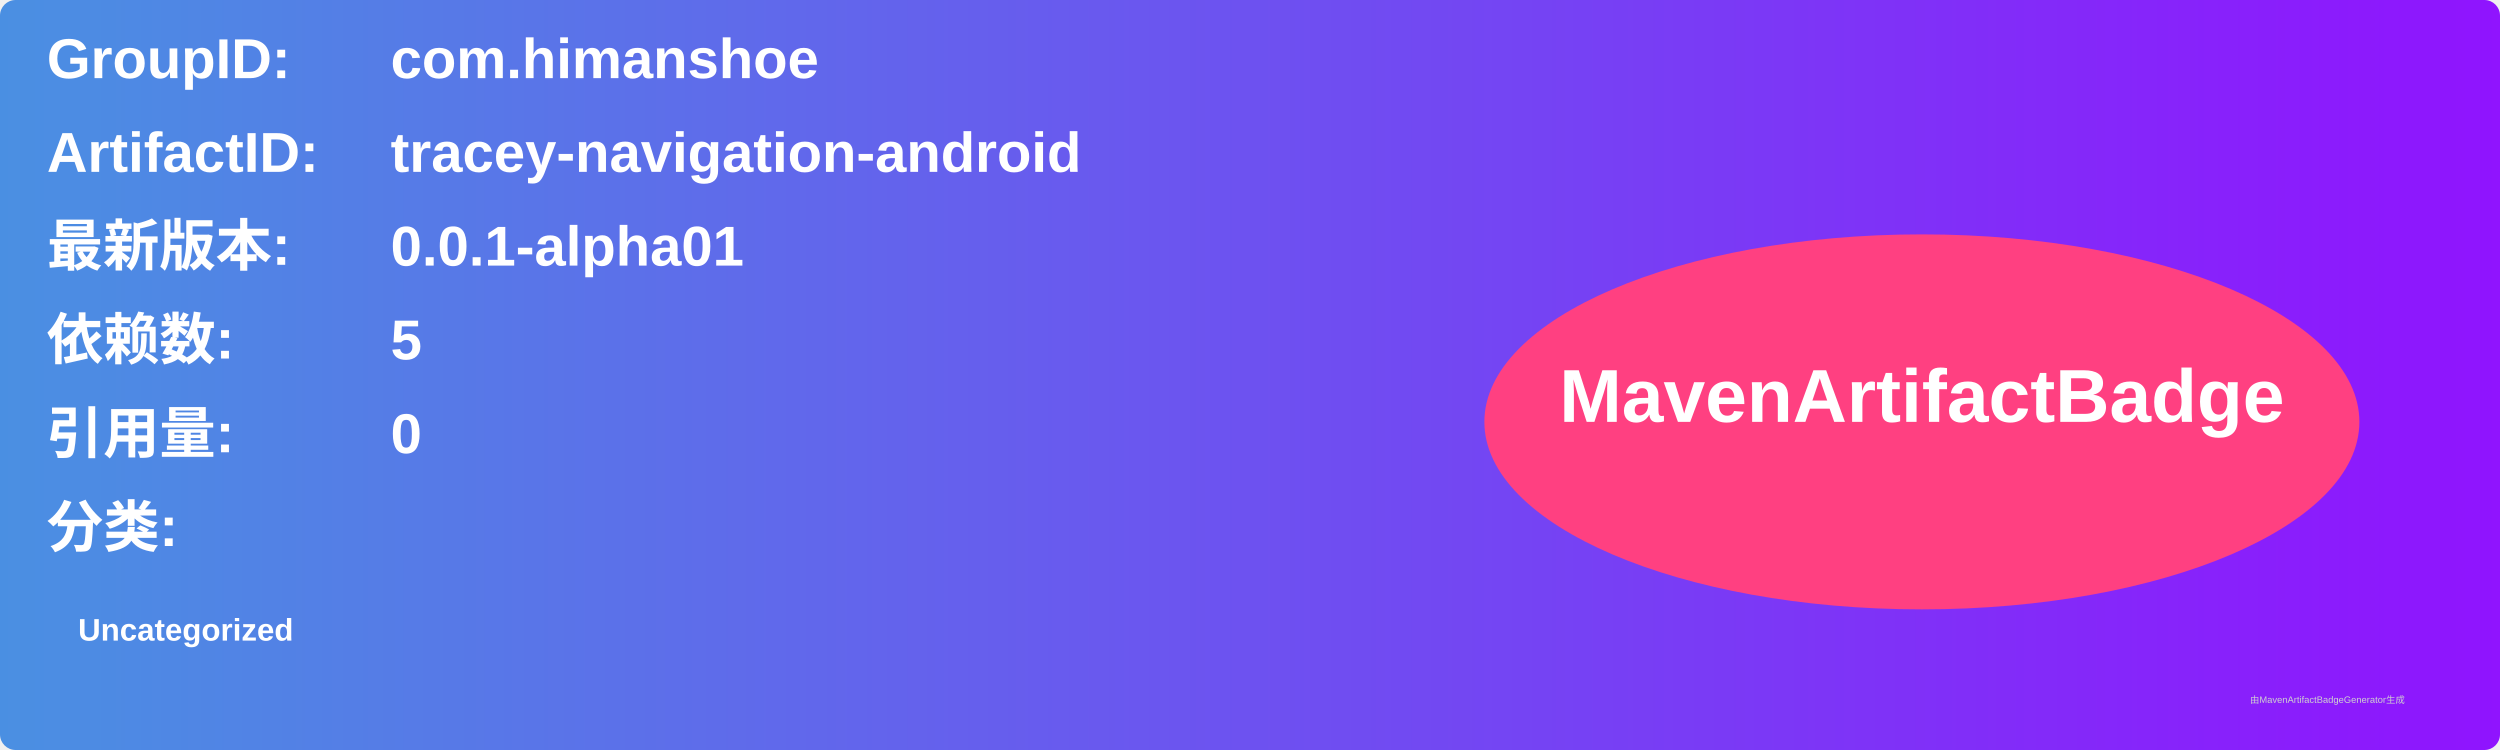
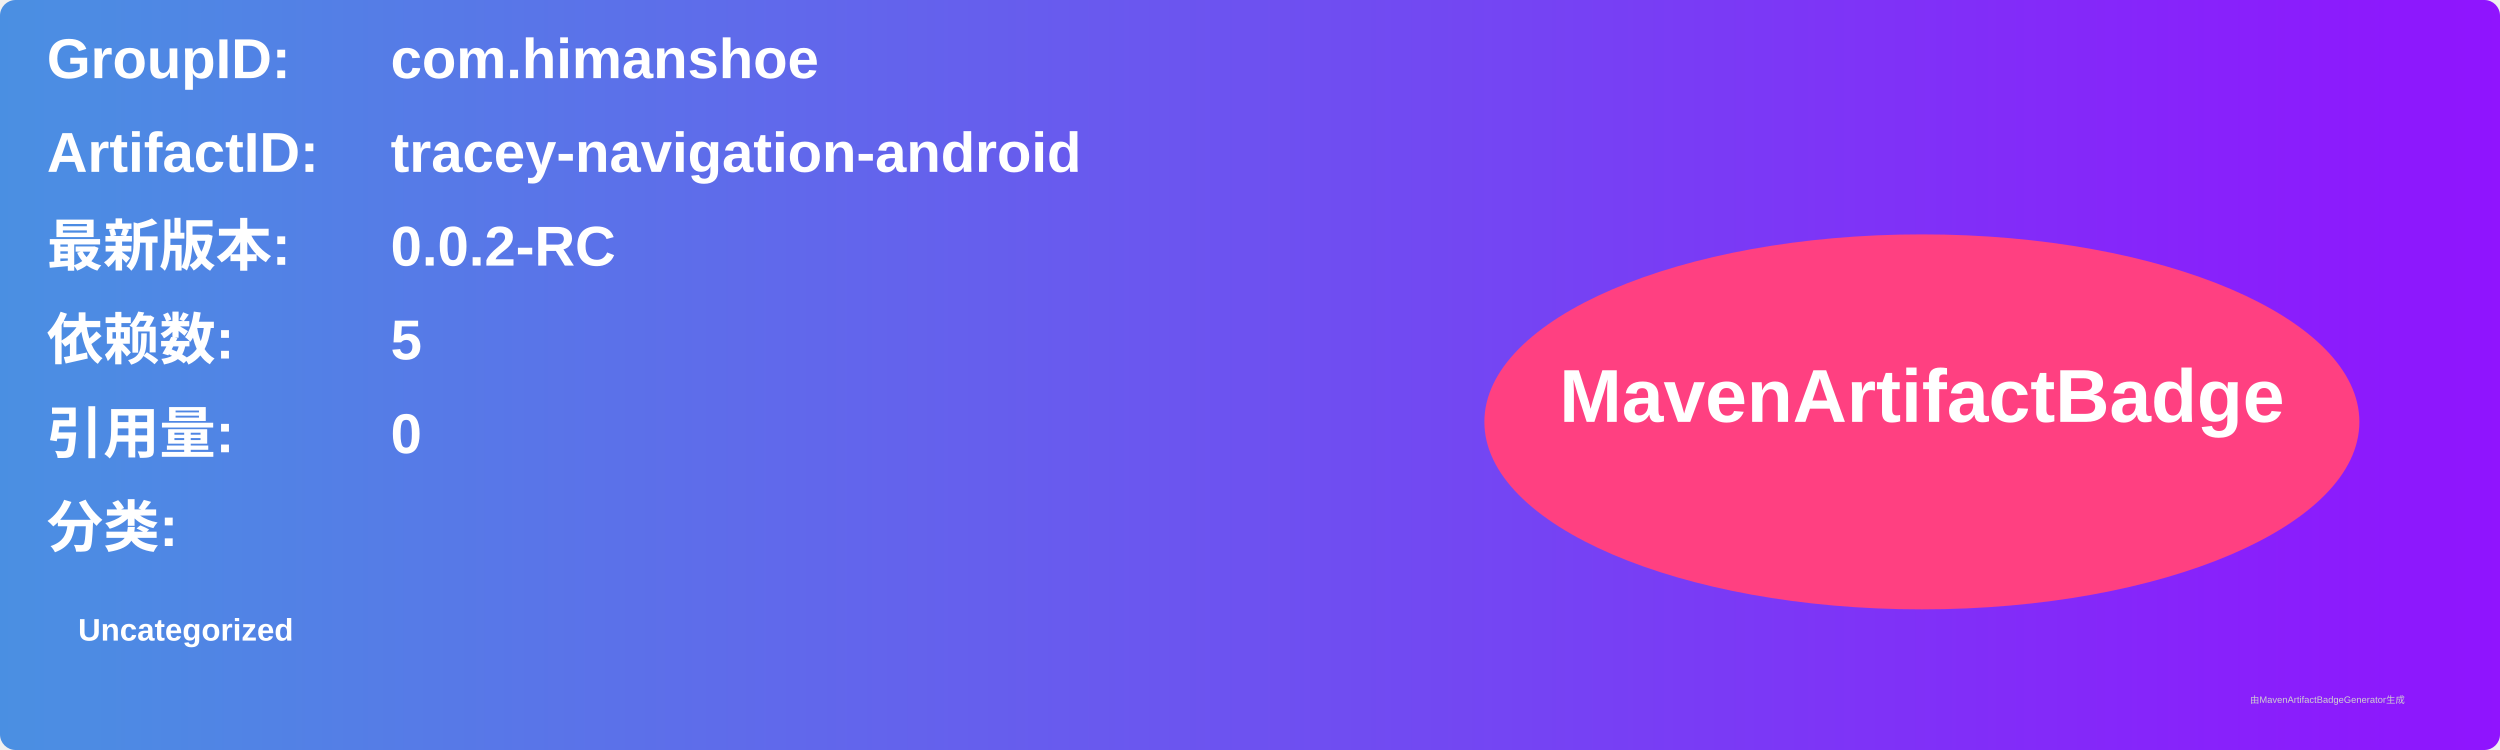
<svg xmlns="http://www.w3.org/2000/svg" width="800" height="240" viewBox="0 0 800 240">
  <linearGradient id="grad" x1="0%" y1="0%" x2="100%" y2="0%">
    <stop offset="0%" stop-color="#4a90e2" />
    <stop offset="100%" stop-color="#9013fe" />
  </linearGradient>
  <rect width="100%" height="100%" rx="5" ry="5" fill="url(#grad)" />
  <g transform="translate(15, 15)">
    <text x="0" y="10" font-family="Arial" font-size="18" fill="white" font-weight="bold" width="260">GroupID:</text>
    <text x="110" y="10" font-family="Arial" font-size="18" fill="white" font-weight="bold" width="460">com.himanshoe</text>
    <text x="0" y="40" font-family="Arial" font-size="18" fill="white" font-weight="bold" width="260">ArtifactID:</text>
    <text x="110" y="40" font-family="Arial" font-size="18" fill="white" font-weight="bold" width="460">tracey-navigation-android</text>
    <text x="0" y="70" font-family="Arial" font-size="18" fill="white" font-weight="bold">最新版本:</text>
    <text x="110" y="70" font-family="Arial" font-size="18" fill="white" font-weight="bold">
-       <tspan font-weight="bold">0.0.1-alpha01</tspan>
+       <tspan font-weight="bold">0.0.2-RC</tspan>
    </text>
    <text x="0" y="100" font-family="Arial" font-size="18" fill="white" font-weight="bold">依赖数: </text>
    <text x="110" y="100" font-family="Arial" font-size="18" fill="white">
      <tspan font-weight="bold">5</tspan>
    </text>
    <text x="0" y="130" font-family="Arial" font-size="18" fill="white" font-weight="bold">引用量: </text>
    <text x="110" y="130" font-family="Arial" font-size="18" fill="white">
      <tspan font-weight="bold">0</tspan>
    </text>
    <text x="0" y="160" font-family="Arial" font-size="18" fill="white" font-weight="bold">分类:</text>
    <text x="10" y="190" font-family="Arial" font-size="10" fill="white">
      <tspan font-weight="bold">Uncategorized</tspan>
    </text>
    <ellipse cx="600" cy="120" rx="140" ry="60" fill="#ff4081" />
    <text x="600" y="120" text-anchor="middle" font-family="Arial" font-size="24" fill="white" font-weight="bold">MavenArtifactBadge</text>
  </g>
  <text x="720" y="225" font-family="Arial" font-size="3" fill="#d0d0d0">由MavenArtifactBadgeGenerator生成</text>
</svg>
